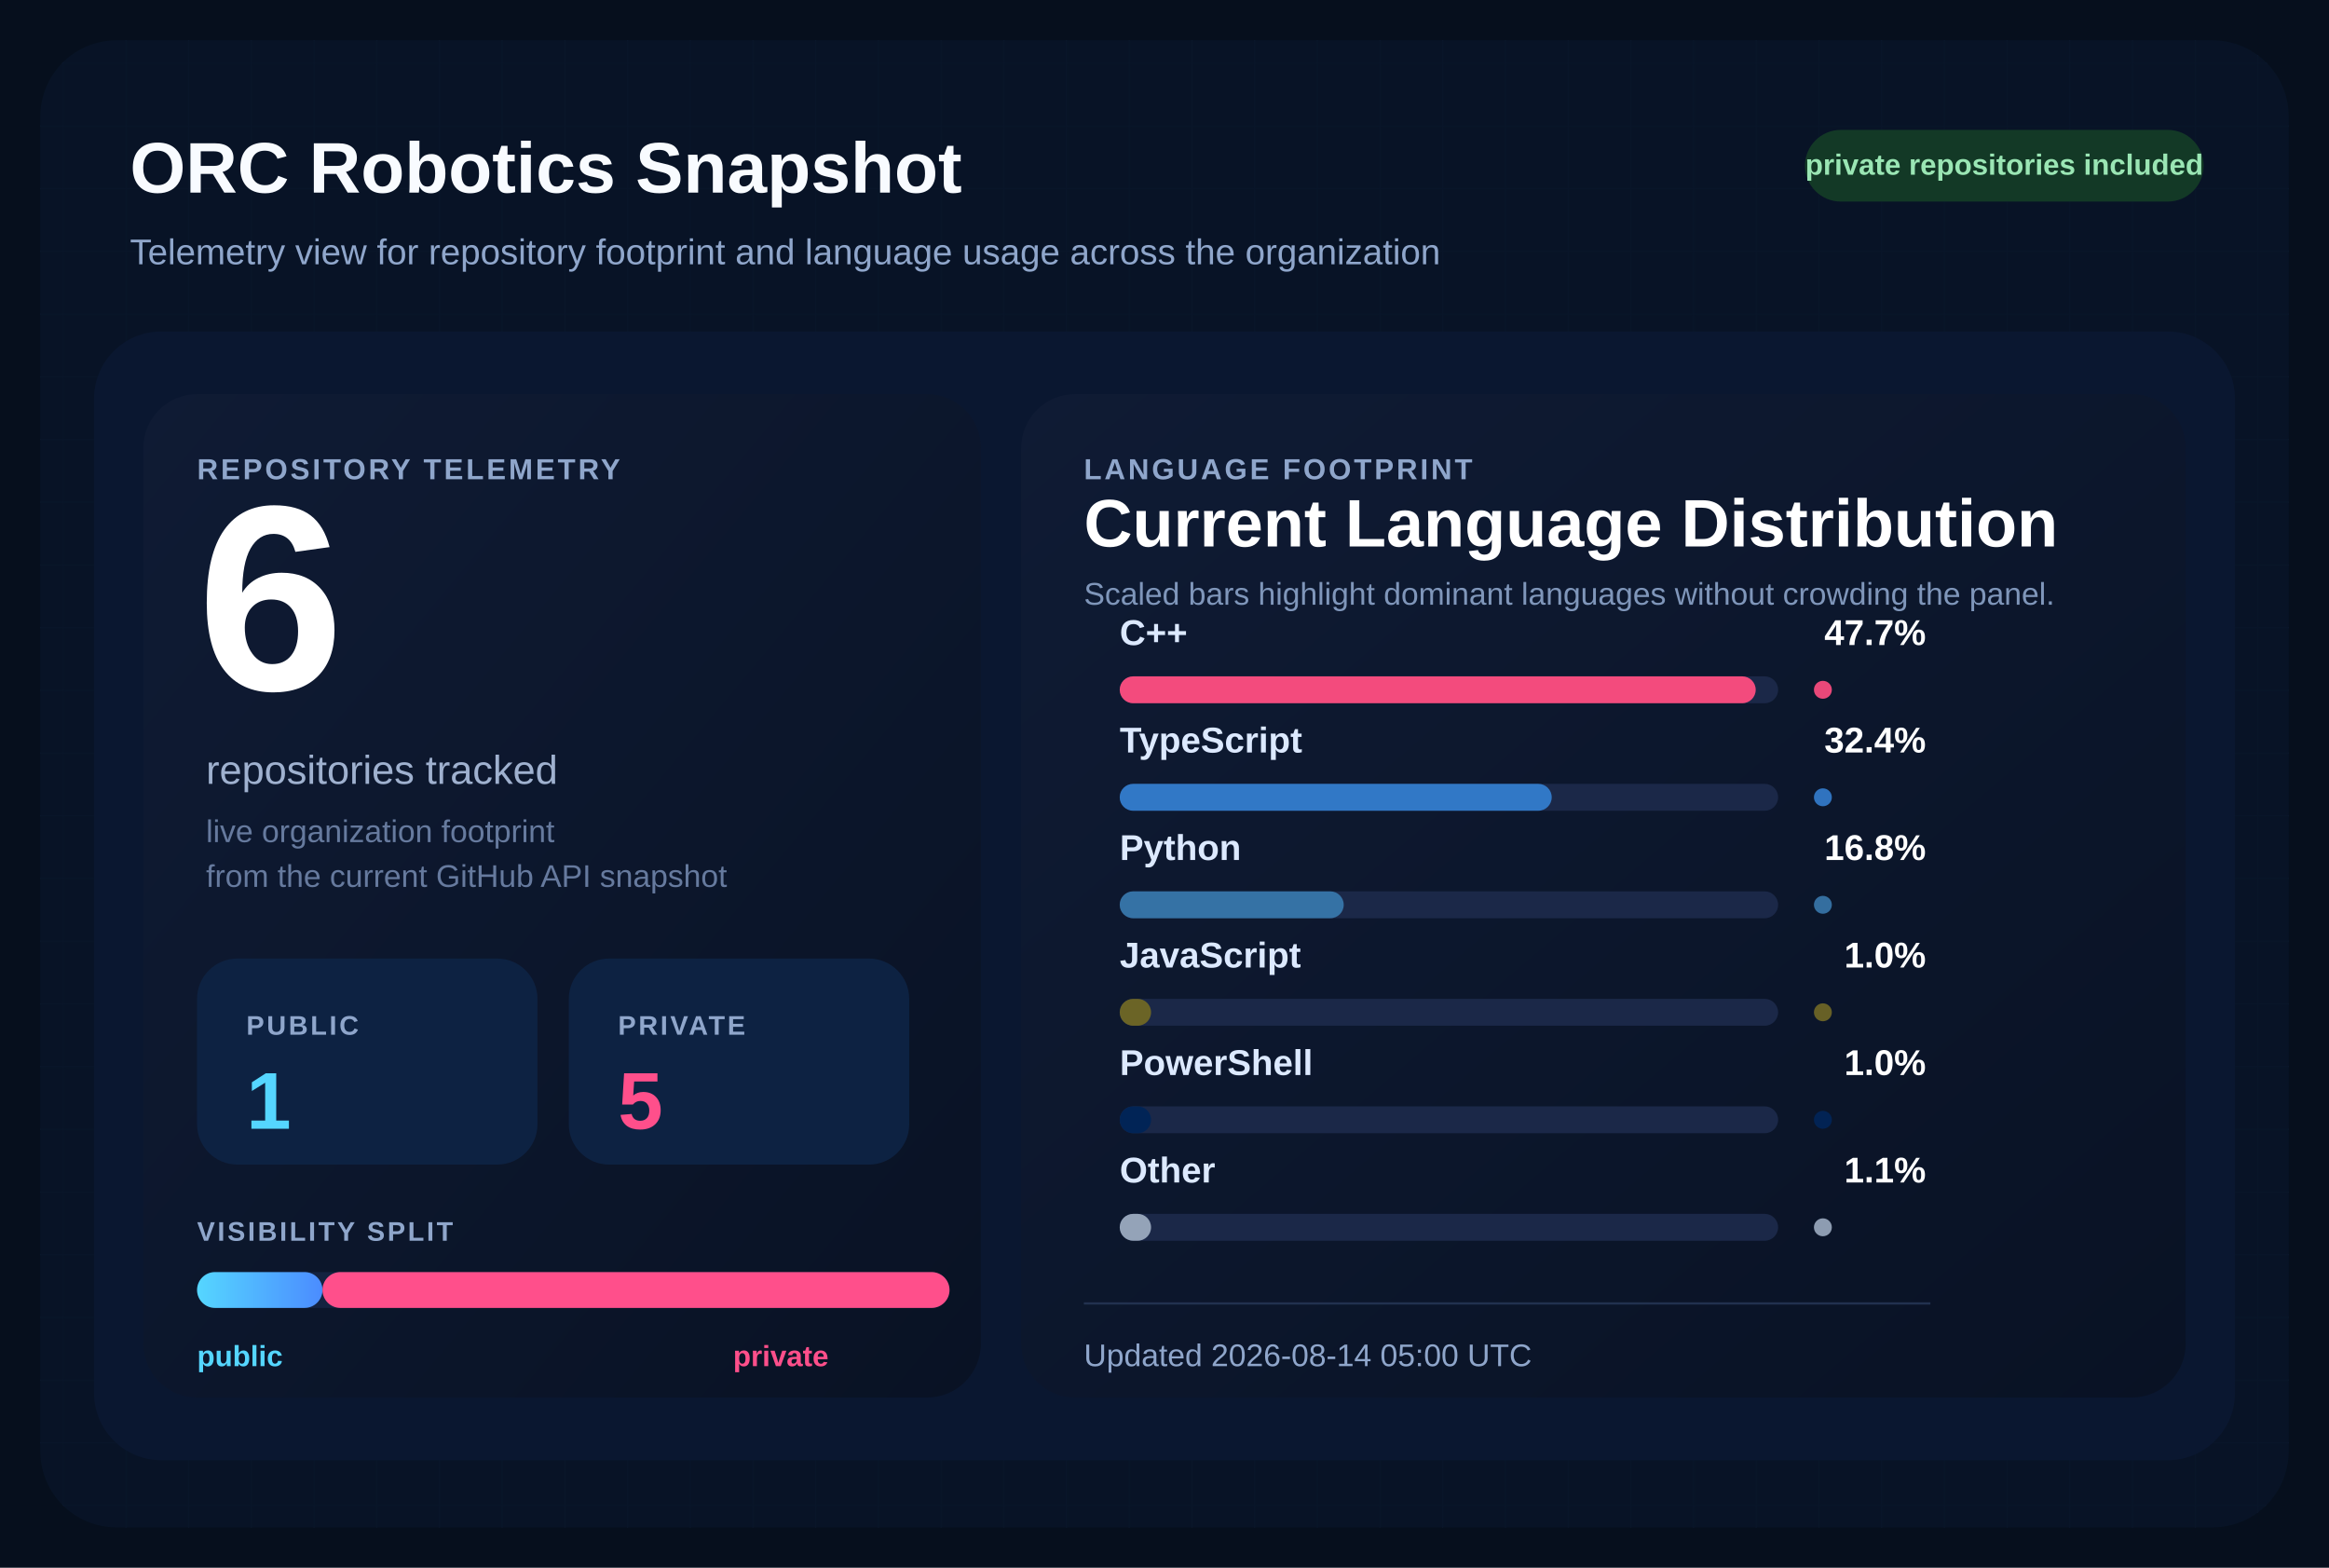
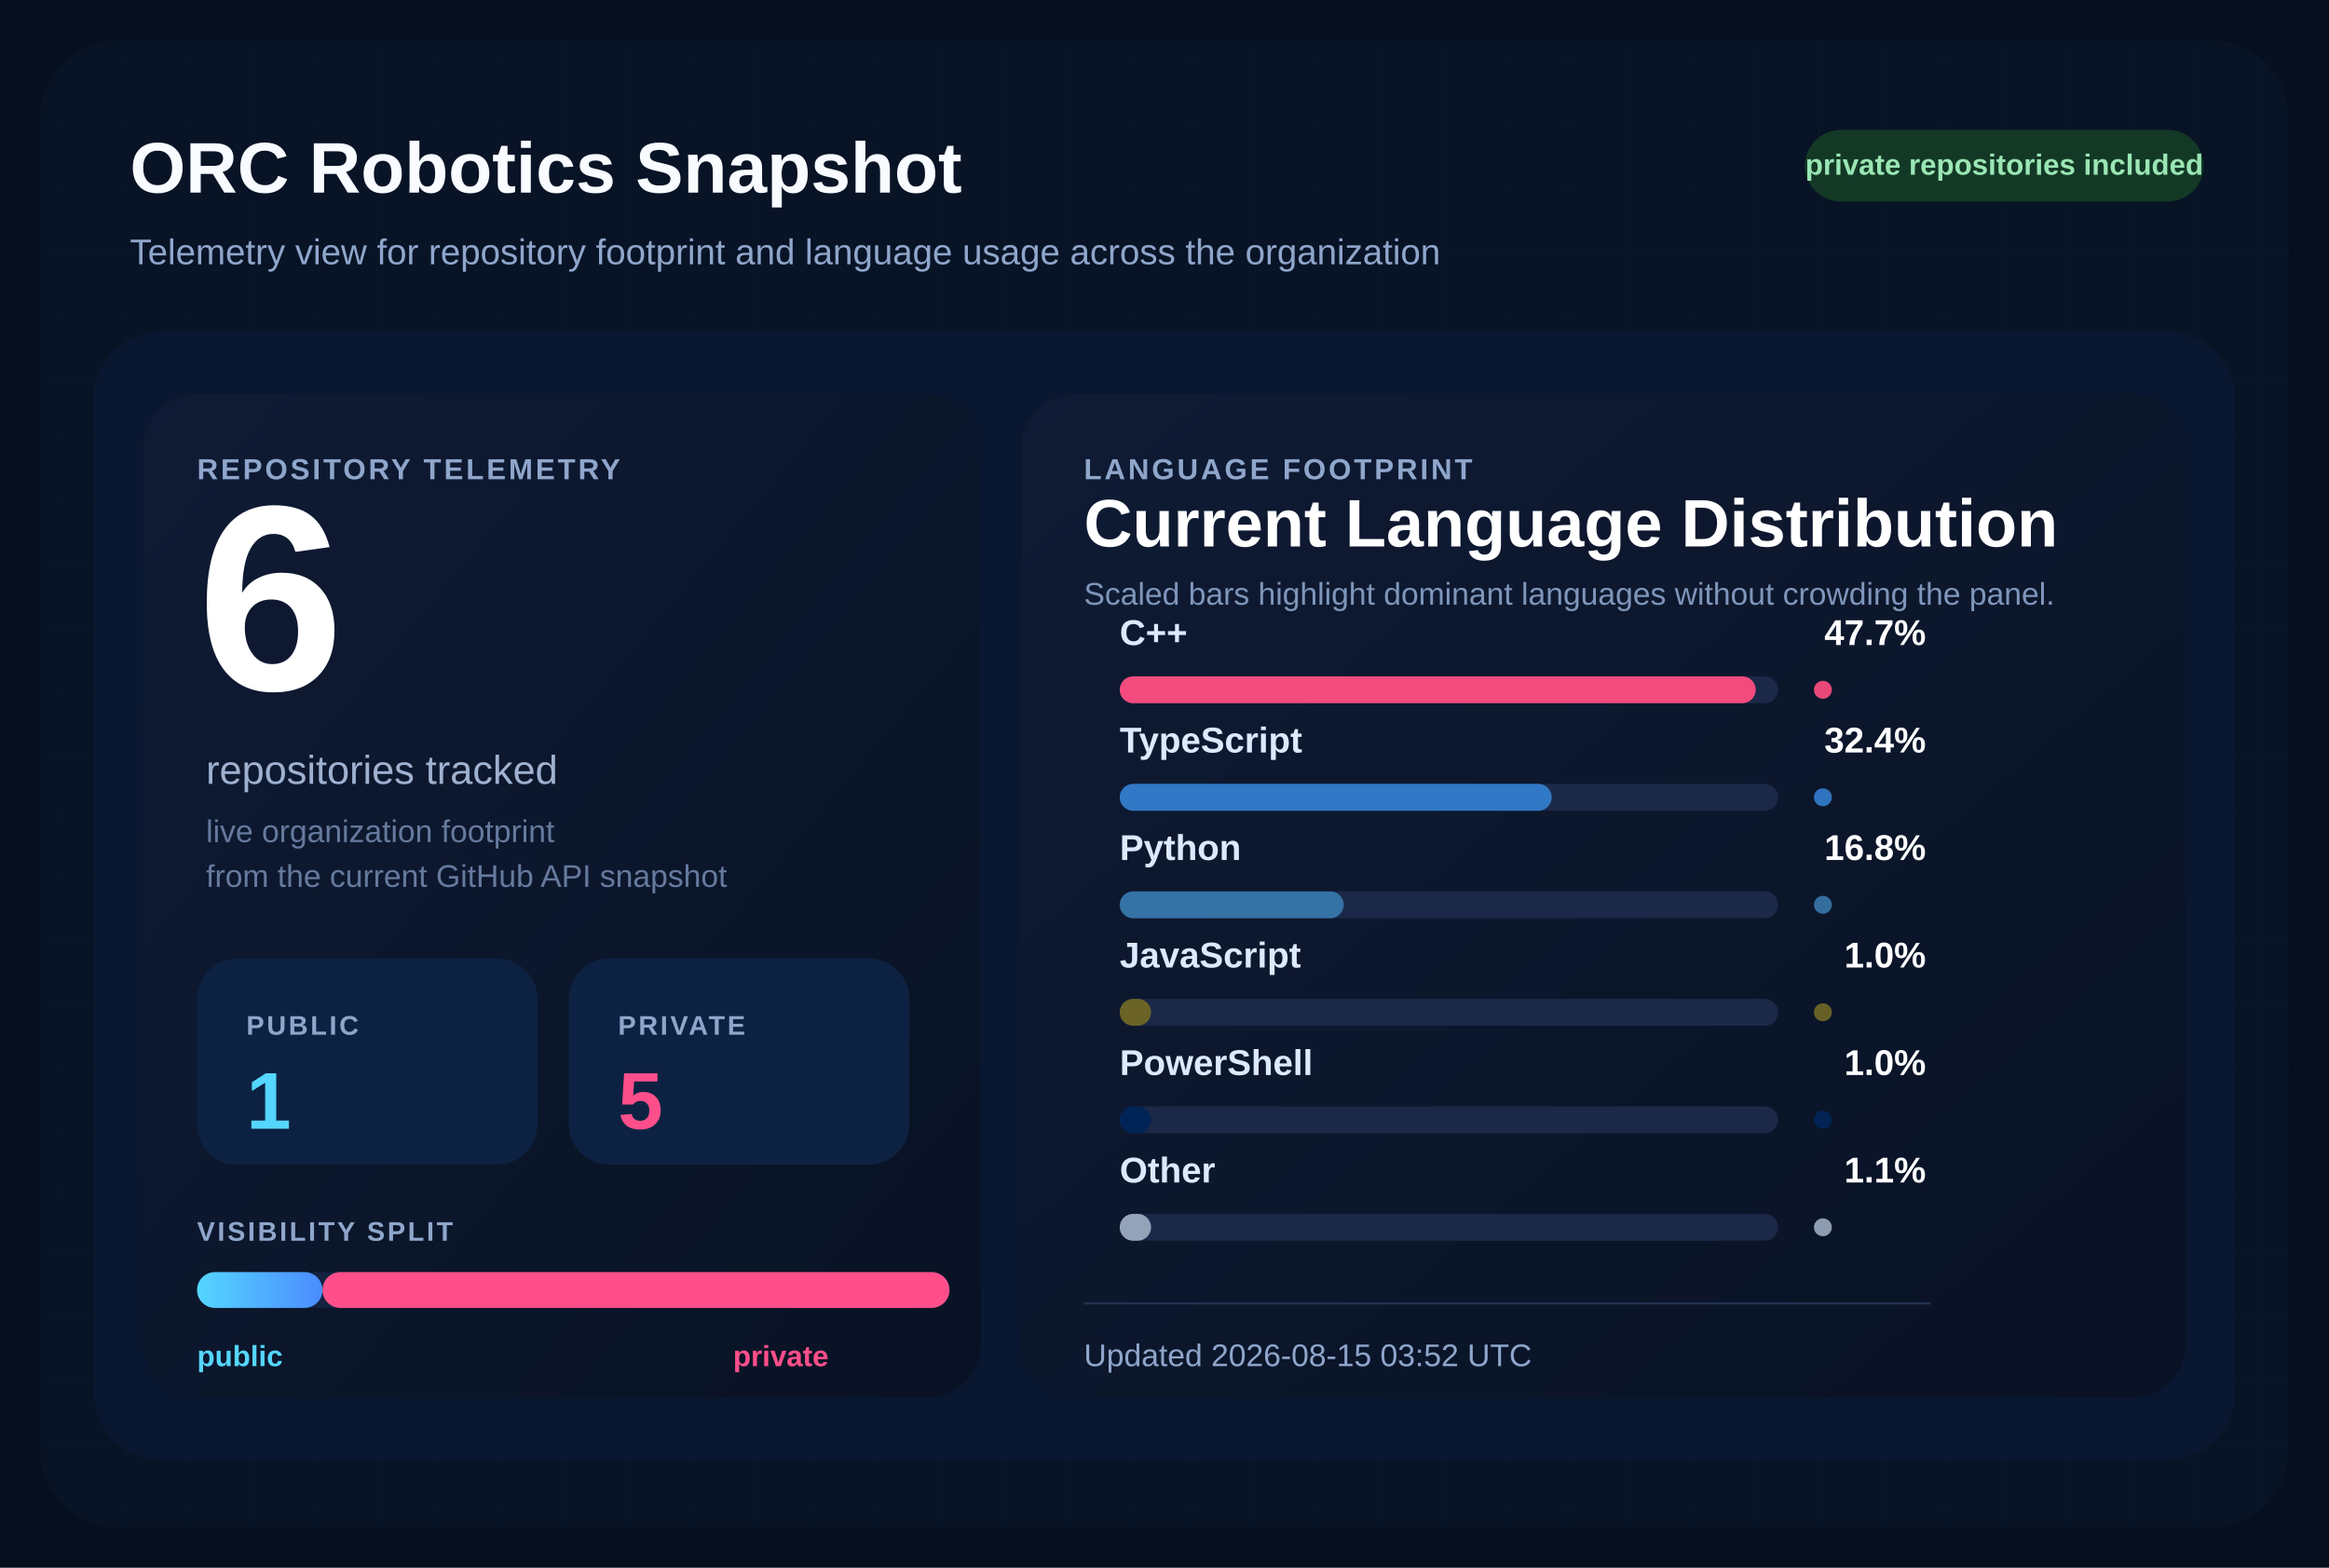
<svg xmlns="http://www.w3.org/2000/svg" width="1040" height="700" viewBox="0 0 1040 700" role="img" aria-labelledby="title desc">
  <defs>
    <pattern id="grid" width="28" height="28" patternUnits="userSpaceOnUse">
      <path d="M 28 0 L 0 0 0 28" fill="none" stroke="#12213d" stroke-width="1" />
    </pattern>
    <linearGradient id="surface" x1="0%" y1="0%" x2="100%" y2="100%">
      <stop offset="0%" stop-color="#0f1b34" />
      <stop offset="100%" stop-color="#091224" />
    </linearGradient>
    <linearGradient id="publicBar" x1="0%" y1="0%" x2="100%" y2="0%">
      <stop offset="0%" stop-color="#55d6ff" />
      <stop offset="100%" stop-color="#4b8cff" />
    </linearGradient>
  </defs>
  <rect width="1040" height="700" fill="#060f1d" />
  <rect x="18" y="18" width="1004" height="664" rx="34" fill="url(#grid)" />
  <rect x="18" y="18" width="1004" height="664" rx="34" fill="#081427" fill-opacity="0.9" />
  <text x="58" y="86" fill="#f8fbff" font-size="32" font-family="Segoe UI, Arial, sans-serif" font-weight="700">
    ORC Robotics Snapshot
  </text>
  <text x="58" y="118" fill="#8fa6cb" font-size="16" font-family="Segoe UI, Arial, sans-serif">
    Telemetry view for repository footprint and language usage across the organization
  </text>
  <rect x="806" y="58" width="178" height="32" rx="16" fill="#133926" />
  <text x="895" y="78" fill="#9ae6b4" font-size="13" font-family="Segoe UI, Arial, sans-serif" font-weight="700" text-anchor="middle">
    private repositories included
  </text>
  <rect x="42" y="148" width="956" height="504" rx="30" fill="#0a1730" />
  <rect x="64" y="176" width="374" height="448" rx="24" fill="url(#surface)" />
  <rect x="456" y="176" width="520" height="448" rx="24" fill="url(#surface)" />
  <text x="88" y="214" fill="#8fa6cb" font-size="13" font-family="Segoe UI, Arial, sans-serif" font-weight="700" letter-spacing="1.2">
    REPOSITORY TELEMETRY
  </text>
  <text x="88" y="308" fill="#ffffff" font-size="118" font-family="Segoe UI, Arial, sans-serif" font-weight="700">
    6
  </text>
  <text x="92" y="350" fill="#9fb1cf" font-size="18" font-family="Segoe UI, Arial, sans-serif">
    repositories tracked
  </text>
  <text x="92" y="376" fill="#667a9e" font-size="14" font-family="Segoe UI, Arial, sans-serif">
    live organization footprint
  </text>
  <text x="92" y="396" fill="#667a9e" font-size="14" font-family="Segoe UI, Arial, sans-serif">
    from the current GitHub API snapshot
  </text>
  <rect x="88" y="428" width="152" height="92" rx="18" fill="#0d2242" />
  <text x="110" y="462" fill="#8fa6cb" font-size="12" font-family="Segoe UI, Arial, sans-serif" font-weight="700" letter-spacing="1.1">
    PUBLIC
  </text>
  <text x="110" y="504" fill="#55d6ff" font-size="36" font-family="Segoe UI, Arial, sans-serif" font-weight="700">
    1
  </text>
  <rect x="254" y="428" width="152" height="92" rx="18" fill="#0d2242" />
  <text x="276" y="462" fill="#8fa6cb" font-size="12" font-family="Segoe UI, Arial, sans-serif" font-weight="700" letter-spacing="1.1">
    PRIVATE
  </text>
  <text x="276" y="504" fill="#ff4f8b" font-size="36" font-family="Segoe UI, Arial, sans-serif" font-weight="700">
    5
  </text>
  <text x="88" y="554" fill="#8fa6cb" font-size="12" font-family="Segoe UI, Arial, sans-serif" font-weight="700" letter-spacing="1.1">
    VISIBILITY SPLIT
  </text>
  <rect x="88" y="568" width="336" height="16" rx="8" fill="#142340" />
  <rect x="88" y="568" width="56.00" height="16" rx="8" fill="url(#publicBar)" />
  <rect x="144.00" y="568" width="280.00" height="16" rx="8" fill="#ff4f8b" />
  <text x="88" y="610" fill="#55d6ff" font-size="13" font-family="Segoe UI, Arial, sans-serif" font-weight="700">
    public
  </text>
  <text x="370" y="610" fill="#ff4f8b" font-size="13" font-family="Segoe UI, Arial, sans-serif" font-weight="700" text-anchor="end">
    private
  </text>
  <text x="484" y="214" fill="#8fa6cb" font-size="13" font-family="Segoe UI, Arial, sans-serif" font-weight="700" letter-spacing="1.2">
    LANGUAGE FOOTPRINT
  </text>
  <text x="484" y="244" fill="#ffffff" font-size="30" font-family="Segoe UI, Arial, sans-serif" font-weight="700">
    Current Language Distribution
  </text>
  <text x="484" y="270" fill="#7f96ba" font-size="14" font-family="Segoe UI, Arial, sans-serif">
    Scaled bars highlight dominant languages without crowding the panel.
  </text>
  <g transform="translate(0,288)">
    <text x="500" y="0" fill="#dce9ff" font-size="16" font-family="Segoe UI, Arial, sans-serif" font-weight="600">
        C++
        </text>
    <text x="860" y="0" fill="#ffffff" font-size="16" font-family="Segoe UI, Arial, sans-serif" font-weight="700" text-anchor="end">
        47.7%
        </text>
    <rect x="500" y="14" width="294" height="12" rx="6" fill="#1b2848" />
    <rect x="500" y="14" width="284.00" height="12" rx="6" fill="#f34b7d" />
    <circle cx="814" cy="20" r="4" fill="#f34b7d" opacity="0.95" />
  </g>
  <g transform="translate(0,336)">
    <text x="500" y="0" fill="#dce9ff" font-size="16" font-family="Segoe UI, Arial, sans-serif" font-weight="600">
        TypeScript
        </text>
    <text x="860" y="0" fill="#ffffff" font-size="16" font-family="Segoe UI, Arial, sans-serif" font-weight="700" text-anchor="end">
        32.4%
        </text>
    <rect x="500" y="14" width="294" height="12" rx="6" fill="#1b2848" />
    <rect x="500" y="14" width="192.91" height="12" rx="6" fill="#3178c6" />
    <circle cx="814" cy="20" r="4" fill="#3178c6" opacity="0.95" />
  </g>
  <g transform="translate(0,384)">
    <text x="500" y="0" fill="#dce9ff" font-size="16" font-family="Segoe UI, Arial, sans-serif" font-weight="600">
        Python
        </text>
    <text x="860" y="0" fill="#ffffff" font-size="16" font-family="Segoe UI, Arial, sans-serif" font-weight="700" text-anchor="end">
        16.8%
        </text>
    <rect x="500" y="14" width="294" height="12" rx="6" fill="#1b2848" />
    <rect x="500" y="14" width="100.03" height="12" rx="6" fill="#3572A5" />
    <circle cx="814" cy="20" r="4" fill="#3572A5" opacity="0.95" />
  </g>
  <g transform="translate(0,432)">
    <text x="500" y="0" fill="#dce9ff" font-size="16" font-family="Segoe UI, Arial, sans-serif" font-weight="600">
        JavaScript
        </text>
    <text x="860" y="0" fill="#ffffff" font-size="16" font-family="Segoe UI, Arial, sans-serif" font-weight="700" text-anchor="end">
        1.0%
        </text>
    <rect x="500" y="14" width="294" height="12" rx="6" fill="#1b2848" />
    <rect x="500" y="14" width="14.00" height="12" rx="6" fill="#6b6426" />
    <circle cx="814" cy="20" r="4" fill="#6b6426" opacity="0.95" />
  </g>
  <g transform="translate(0,480)">
    <text x="500" y="0" fill="#dce9ff" font-size="16" font-family="Segoe UI, Arial, sans-serif" font-weight="600">
        PowerShell
        </text>
    <text x="860" y="0" fill="#ffffff" font-size="16" font-family="Segoe UI, Arial, sans-serif" font-weight="700" text-anchor="end">
        1.0%
        </text>
    <rect x="500" y="14" width="294" height="12" rx="6" fill="#1b2848" />
    <rect x="500" y="14" width="14.00" height="12" rx="6" fill="#012456" />
    <circle cx="814" cy="20" r="4" fill="#012456" opacity="0.95" />
  </g>
  <g transform="translate(0,528)">
    <text x="500" y="0" fill="#dce9ff" font-size="16" font-family="Segoe UI, Arial, sans-serif" font-weight="600">
        Other
        </text>
    <text x="860" y="0" fill="#ffffff" font-size="16" font-family="Segoe UI, Arial, sans-serif" font-weight="700" text-anchor="end">
        1.1%
        </text>
    <rect x="500" y="14" width="294" height="12" rx="6" fill="#1b2848" />
    <rect x="500" y="14" width="14.00" height="12" rx="6" fill="#94a3b8" />
    <circle cx="814" cy="20" r="4" fill="#94a3b8" opacity="0.95" />
  </g>
  <line x1="484" y1="582" x2="862" y2="582" stroke="#22314f" stroke-width="1" />
  <text x="484" y="610" fill="#8fa6cb" font-size="14" font-family="Segoe UI, Arial, sans-serif">
-     Updated 2026-08-14 05:00 UTC
+     Updated 2026-08-15 03:52 UTC
  </text>
</svg>
